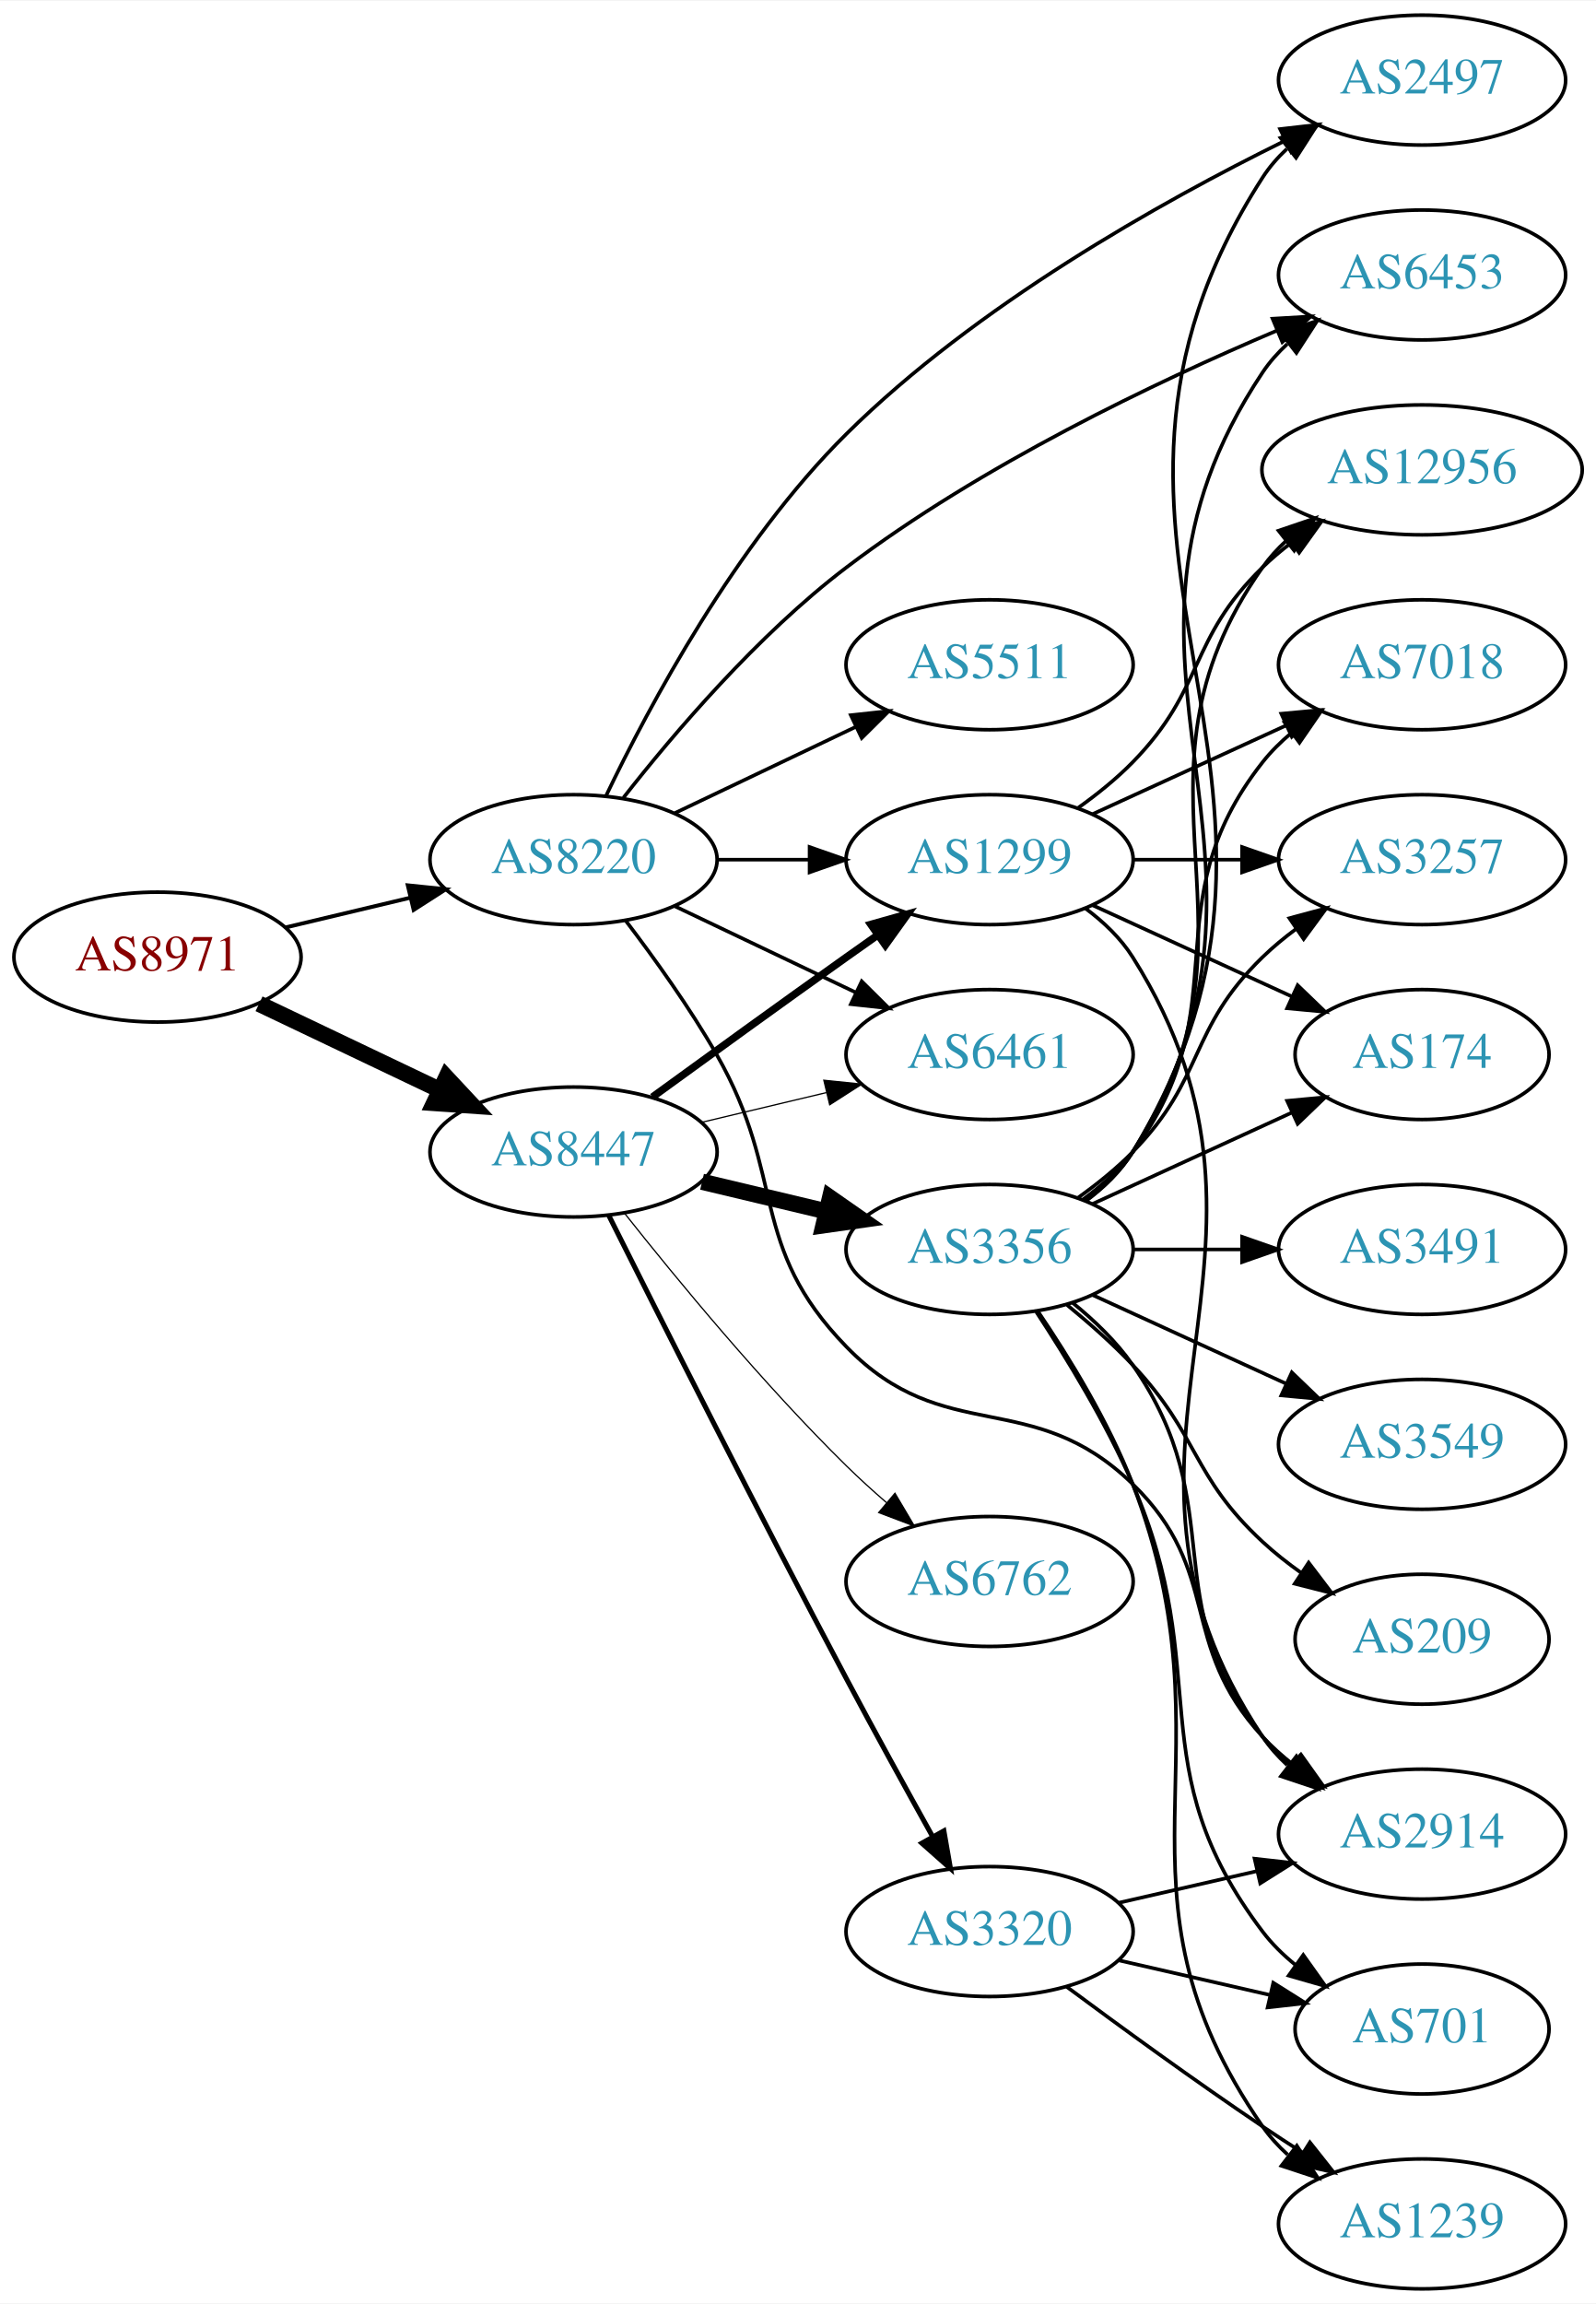
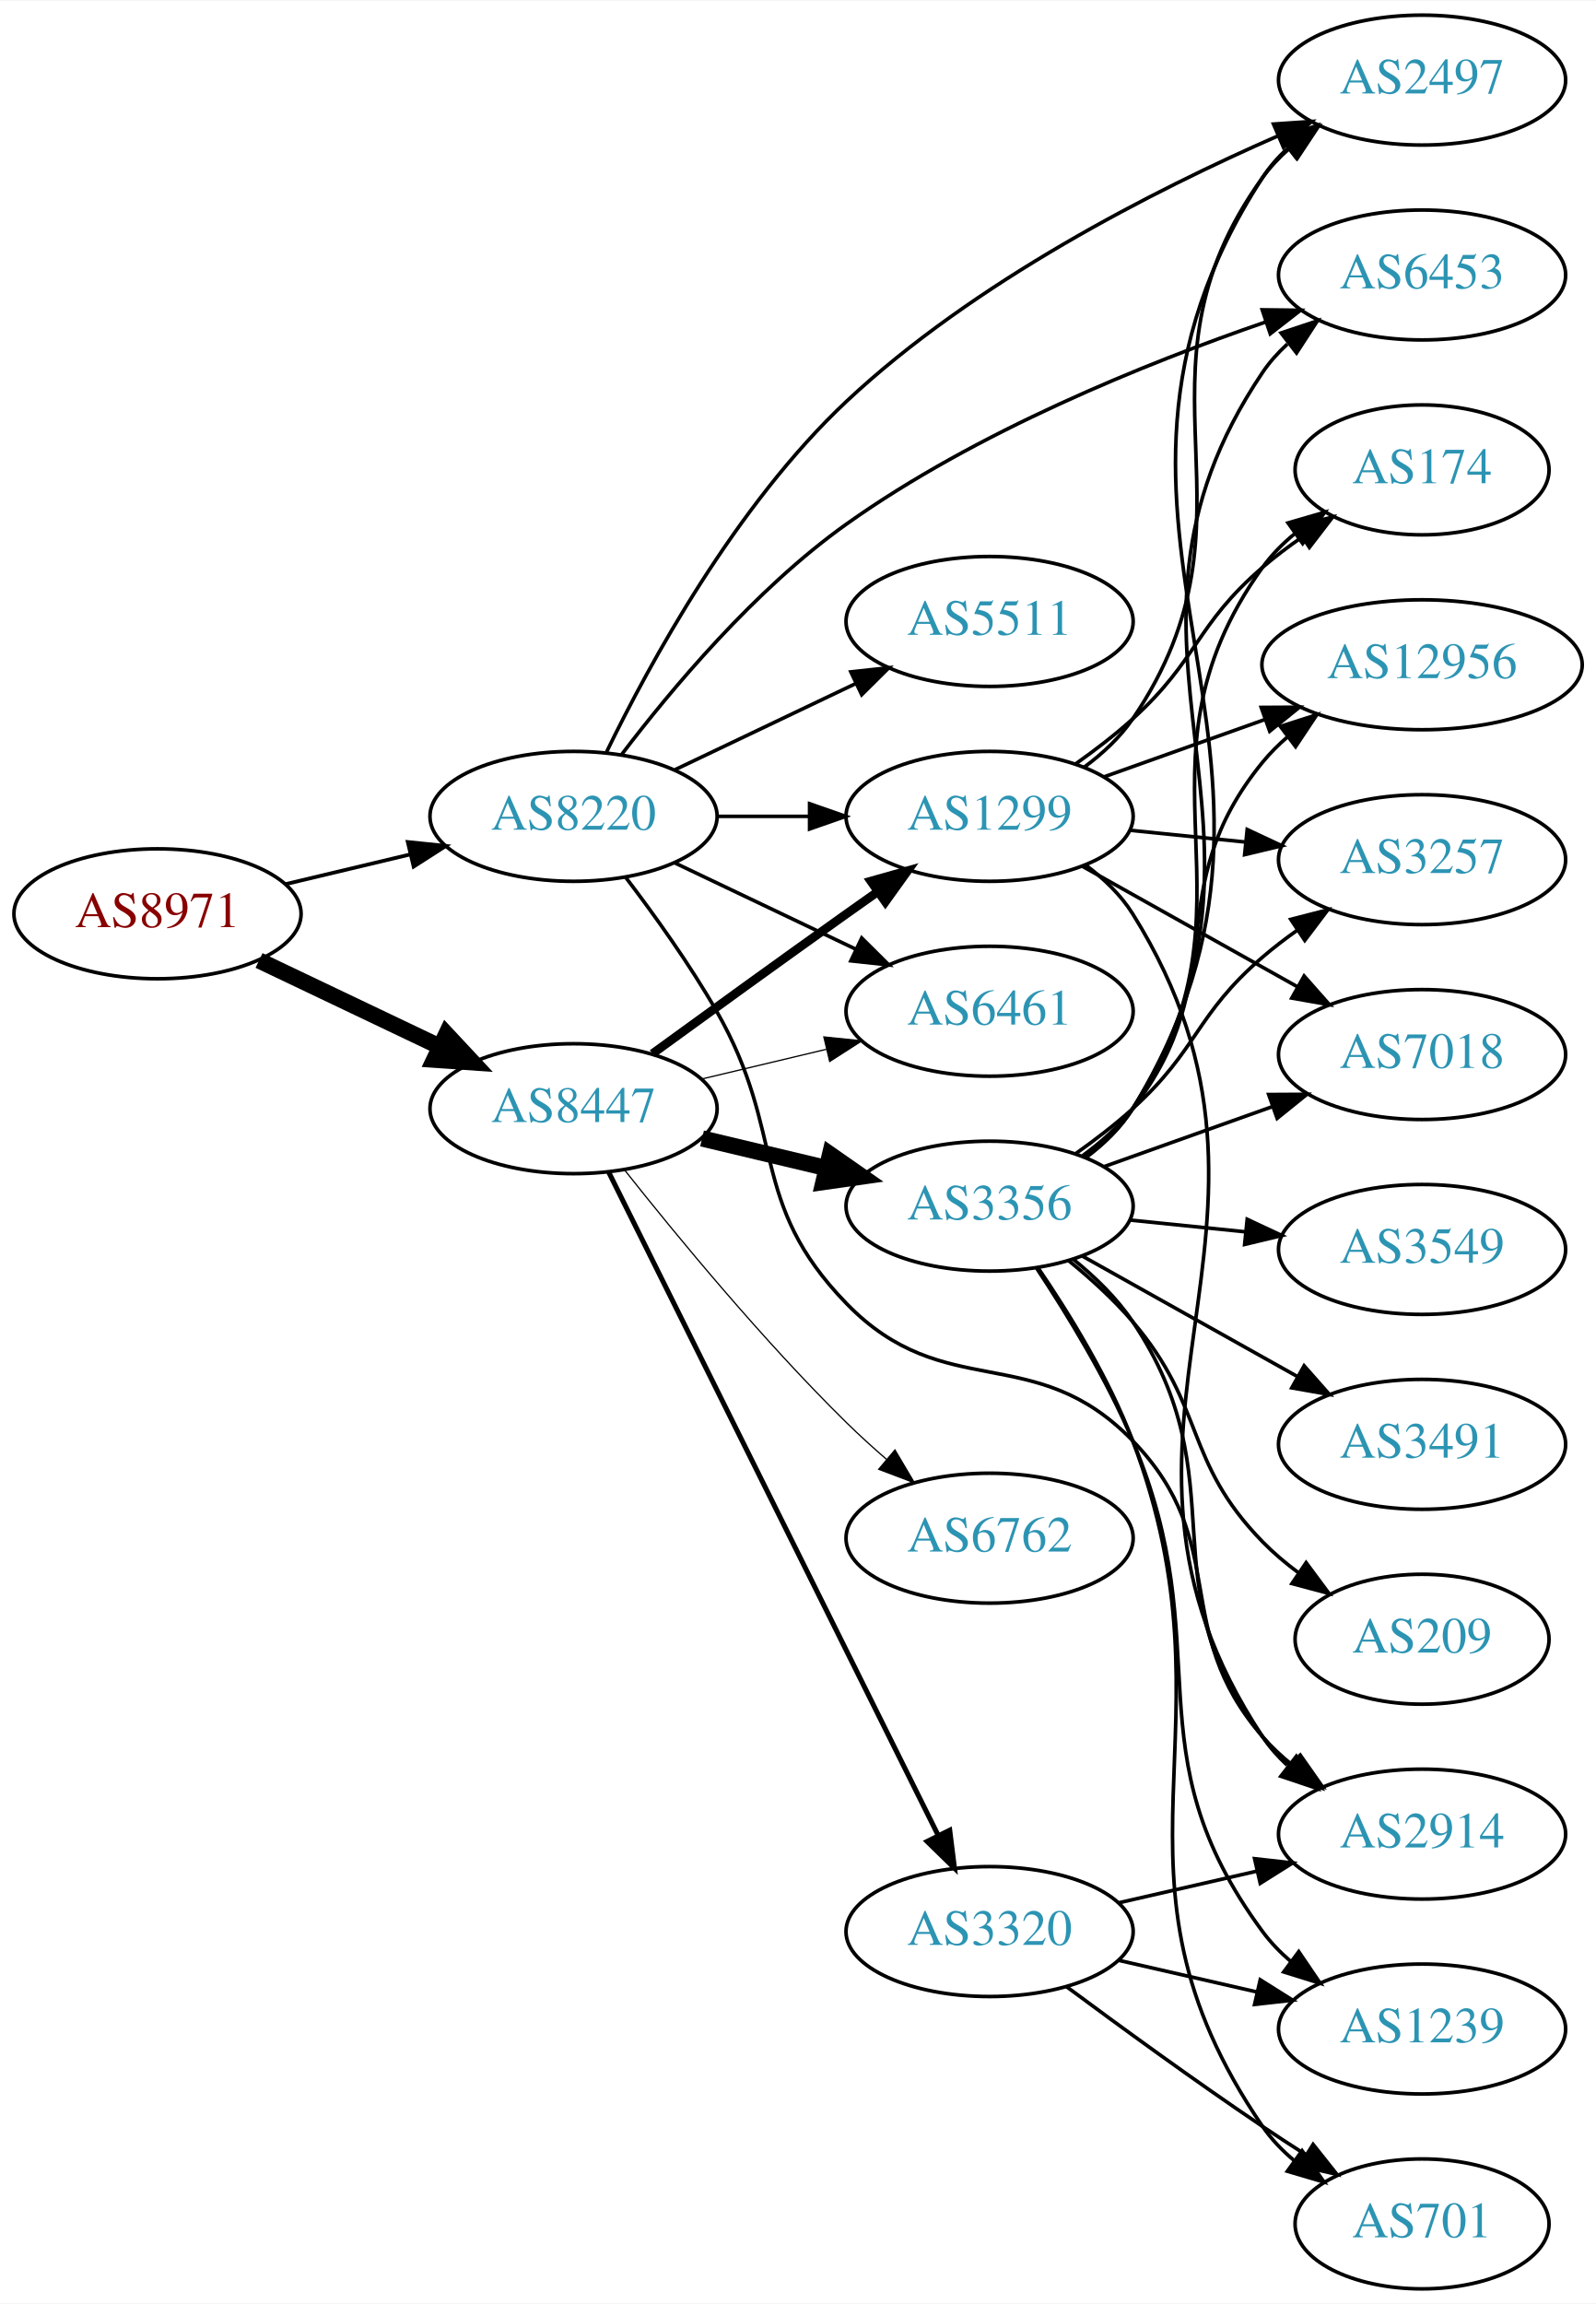
<svg xmlns="http://www.w3.org/2000/svg" xmlns:xlink="http://www.w3.org/1999/xlink" width="442pt" height="638pt" viewBox="0.00 0.00 442.27 638.00">
  <g id="graph0" class="graph" transform="scale(1 1) rotate(0) translate(4 634)">
    <polygon fill="white" stroke="none" points="-4,4 -4,-634 438.271,-634 438.271,4 -4,4" />
    <g id="node1" class="node">
      <g id="a_node1">
        <a xlink:href="/asn/8971" xlink:title="AS8971 ~ UNSPECIFIED [AT]">
-           <ellipse fill="#ffffff" stroke="black" cx="39.647" cy="-369" rx="39.794" ry="18" />
-           <text text-anchor="middle" x="39.647" y="-365.3" font-family="Times,serif" font-size="14.00" fill="#880000">AS8971</text>
+           <ellipse fill="#ffffff" stroke="black" cx="39.647" cy="-381" rx="39.794" ry="18" />
+           <text text-anchor="middle" x="39.647" y="-377.3" font-family="Times,serif" font-size="14.00" fill="#880000">AS8971</text>
        </a>
      </g>
    </g>
    <g id="node2" class="node">
      <g id="a_node2">
        <a xlink:href="/asn/8220" xlink:title="AS8220 ~ COLT [GB]">
-           <ellipse fill="#ffffff" stroke="black" cx="154.939" cy="-396" rx="39.794" ry="18" />
-           <text text-anchor="middle" x="154.939" y="-392.3" font-family="Times,serif" font-size="14.00" fill="#2c94b3">AS8220</text>
+           <ellipse fill="#ffffff" stroke="black" cx="154.939" cy="-408" rx="39.794" ry="18" />
+           <text text-anchor="middle" x="154.939" y="-404.3" font-family="Times,serif" font-size="14.00" fill="#2c94b3">AS8220</text>
        </a>
      </g>
    </g>
    <g id="edge1" class="edge">
-       <path fill="none" stroke="black" stroke-width="1.08" d="M75.254,-377.248C86.125,-379.838 98.279,-382.735 109.722,-385.462" />
-       <polygon fill="black" stroke="black" stroke-width="1.08" points="109.005,-388.889 119.544,-387.803 110.628,-382.08 109.005,-388.889" />
+       <path fill="none" stroke="black" stroke-width="1.038" d="M75.254,-389.248C86.125,-391.838 98.279,-394.735 109.722,-397.462" />
+       <polygon fill="black" stroke="black" stroke-width="1.038" points="109.005,-400.889 119.544,-399.803 110.628,-394.08 109.005,-400.889" />
    </g>
    <g id="node3" class="node">
      <g id="a_node3">
        <a xlink:href="/asn/8447" xlink:title="AS8447 ~ A1 Telekom Austria AG [AT]">
-           <ellipse fill="#ffffff" stroke="black" cx="154.939" cy="-315" rx="39.794" ry="18" />
-           <text text-anchor="middle" x="154.939" y="-311.3" font-family="Times,serif" font-size="14.00" fill="#2c94b3">AS8447</text>
+           <ellipse fill="#ffffff" stroke="black" cx="154.939" cy="-327" rx="39.794" ry="18" />
+           <text text-anchor="middle" x="154.939" y="-323.3" font-family="Times,serif" font-size="14.00" fill="#2c94b3">AS8447</text>
        </a>
      </g>
    </g>
    <g id="edge2" class="edge">
-       <path fill="none" stroke="black" stroke-width="4.5" d="M67.783,-356.066C82.777,-348.919 101.598,-339.948 117.821,-332.215" />
-       <polygon fill="black" stroke="black" stroke-width="4.5" points="119.692,-335.686 127.024,-327.829 116.303,-328.577 119.692,-335.686" />
+       <path fill="none" stroke="black" stroke-width="4.5" d="M67.783,-368.066C82.777,-360.919 101.598,-351.948 117.821,-344.215" />
+       <polygon fill="black" stroke="black" stroke-width="4.5" points="119.692,-347.686 127.024,-339.829 116.303,-340.577 119.692,-347.686" />
    </g>
    <g id="node4" class="node">
      <g id="a_node4">
-         <a xlink:href="/asn/5511" xlink:title="AS5511 ~ Orange S.A. [FR]">
-           <ellipse fill="#ffffff" stroke="black" cx="270.232" cy="-450" rx="39.794" ry="18" />
-           <text text-anchor="middle" x="270.232" y="-446.3" font-family="Times,serif" font-size="14.00" fill="#2c94b3">AS5511</text>
-         </a>
-       </g>
-     </g>
-     <g id="edge3" class="edge">
-       <path fill="none" stroke="black" d="M183.076,-408.934C198.07,-416.081 216.891,-425.052 233.114,-432.785" />
-       <polygon fill="black" stroke="black" points="231.784,-436.028 242.317,-437.171 234.796,-429.709 231.784,-436.028" />
-     </g>
-     <g id="node5" class="node">
-       <g id="a_node5">
-         <a xlink:href="/asn/1299" xlink:title="AS1299 ~ Telia Carrier [EU]">
-           <ellipse fill="#ffffff" stroke="black" cx="270.232" cy="-396" rx="39.794" ry="18" />
-           <text text-anchor="middle" x="270.232" y="-392.3" font-family="Times,serif" font-size="14.00" fill="#2c94b3">AS1299</text>
-         </a>
-       </g>
-     </g>
-     <g id="edge4" class="edge">
-       <path fill="none" stroke="black" d="M194.612,-396C202.815,-396 211.579,-396 220.111,-396" />
-       <polygon fill="black" stroke="black" points="220.35,-399.5 230.35,-396 220.35,-392.5 220.35,-399.5" />
-     </g>
-     <g id="node6" class="node">
-       <g id="a_node6">
        <a xlink:href="/asn/2914" xlink:title="AS2914 ~ NTT America, Inc. [US]">
          <ellipse fill="#ffffff" stroke="black" cx="390.075" cy="-126" rx="39.794" ry="18" />
          <text text-anchor="middle" x="390.075" y="-122.3" font-family="Times,serif" font-size="14.00" fill="#2c94b3">AS2914</text>
        </a>
      </g>
    </g>
+     <g id="edge3" class="edge">
+       <path fill="none" stroke="black" d="M169.401,-391.087C177.293,-380.73 187.143,-367.008 194.586,-354 214.15,-319.806 203.131,-301.253 230.586,-273 257.82,-244.973 282.708,-263.088 309.879,-235 337.552,-206.392 319.847,-183.108 345.879,-153 348.337,-150.157 351.17,-147.513 354.185,-145.082" />
+       <polygon fill="black" stroke="black" points="356.372,-147.821 362.459,-139.149 352.293,-142.132 356.372,-147.821" />
+     </g>
+     <g id="node5" class="node">
+       <g id="a_node5">
+         <a xlink:href="/asn/6461" xlink:title="AS6461 ~ Zayo Bandwidth [US]">
+           <ellipse fill="#ffffff" stroke="black" cx="270.232" cy="-354" rx="39.794" ry="18" />
+           <text text-anchor="middle" x="270.232" y="-350.3" font-family="Times,serif" font-size="14.00" fill="#2c94b3">AS6461</text>
+         </a>
+       </g>
+     </g>
+     <g id="edge4" class="edge">
+       <path fill="none" stroke="black" d="M183.076,-395.066C198.07,-387.919 216.891,-378.948 233.114,-371.215" />
+       <polygon fill="black" stroke="black" points="234.796,-374.291 242.317,-366.829 231.784,-367.972 234.796,-374.291" />
+     </g>
+     <g id="node6" class="node">
+       <g id="a_node6">
+         <a xlink:href="/asn/5511" xlink:title="AS5511 ~ Orange S.A. [FR]">
+           <ellipse fill="#ffffff" stroke="black" cx="270.232" cy="-462" rx="39.794" ry="18" />
+           <text text-anchor="middle" x="270.232" y="-458.3" font-family="Times,serif" font-size="14.00" fill="#2c94b3">AS5511</text>
+         </a>
+       </g>
+     </g>
    <g id="edge5" class="edge">
-       <path fill="none" stroke="black" d="M169.401,-379.087C177.293,-368.73 187.143,-355.008 194.586,-342 214.15,-307.806 203.131,-289.253 230.586,-261 257.82,-232.973 281.86,-250.242 309.879,-223 334.962,-198.613 322.197,-178.75 345.879,-153 348.423,-150.233 351.313,-147.641 354.364,-145.242" />
-       <polygon fill="black" stroke="black" points="356.546,-147.986 362.689,-139.354 352.503,-142.271 356.546,-147.986" />
+       <path fill="none" stroke="black" d="M183.076,-420.934C198.07,-428.081 216.891,-437.052 233.114,-444.785" />
+       <polygon fill="black" stroke="black" points="231.784,-448.028 242.317,-449.171 234.796,-441.709 231.784,-448.028" />
    </g>
    <g id="node7" class="node">
      <g id="a_node7">
-         <a xlink:href="/asn/6461" xlink:title="AS6461 ~ Zayo Bandwidth [US]">
-           <ellipse fill="#ffffff" stroke="black" cx="270.232" cy="-342" rx="39.794" ry="18" />
-           <text text-anchor="middle" x="270.232" y="-338.3" font-family="Times,serif" font-size="14.00" fill="#2c94b3">AS6461</text>
-         </a>
-       </g>
-     </g>
-     <g id="edge6" class="edge">
-       <path fill="none" stroke="black" d="M183.076,-383.066C198.07,-375.919 216.891,-366.948 233.114,-359.215" />
-       <polygon fill="black" stroke="black" points="234.796,-362.291 242.317,-354.829 231.784,-355.972 234.796,-362.291" />
-     </g>
-     <g id="node8" class="node">
-       <g id="a_node8">
        <a xlink:href="/asn/2497" xlink:title="AS2497 ~ Internet Initiative Japan Inc. [JP]">
          <ellipse fill="#ffffff" stroke="black" cx="390.075" cy="-612" rx="39.794" ry="18" />
          <text text-anchor="middle" x="390.075" y="-608.3" font-family="Times,serif" font-size="14.00" fill="#2c94b3">AS2497</text>
        </a>
      </g>
    </g>
+     <g id="edge6" class="edge">
+       <path fill="none" stroke="black" d="M164.099,-425.861C175.936,-450.237 199.856,-494.179 230.586,-523 265.932,-556.151 315.901,-581.555 350.232,-596.577" />
+       <polygon fill="black" stroke="black" points="348.905,-599.816 359.475,-600.537 351.661,-593.382 348.905,-599.816" />
+     </g>
+     <g id="node8" class="node">
+       <g id="a_node8">
+         <a xlink:href="/asn/1299" xlink:title="AS1299 ~ Telia Carrier [EU]">
+           <ellipse fill="#ffffff" stroke="black" cx="270.232" cy="-408" rx="39.794" ry="18" />
+           <text text-anchor="middle" x="270.232" y="-404.3" font-family="Times,serif" font-size="14.00" fill="#2c94b3">AS1299</text>
+         </a>
+       </g>
+     </g>
    <g id="edge7" class="edge">
-       <path fill="none" stroke="black" d="M163.965,-413.734C175.81,-438.455 199.919,-483.646 230.586,-514 266.524,-549.572 317.66,-578.239 352.038,-595.173" />
-       <polygon fill="black" stroke="black" points="350.737,-598.431 361.264,-599.633 353.784,-592.129 350.737,-598.431" />
+       <path fill="none" stroke="black" d="M194.612,-408C202.815,-408 211.579,-408 220.111,-408" />
+       <polygon fill="black" stroke="black" points="220.35,-411.5 230.35,-408 220.35,-404.5 220.35,-411.5" />
    </g>
    <g id="node9" class="node">
      <g id="a_node9">
        <a xlink:href="/asn/6453" xlink:title="AS6453 ~ TATA COMMUNICATIONS (AMERICA) INC [US]">
          <ellipse fill="#ffffff" stroke="black" cx="390.075" cy="-558" rx="39.794" ry="18" />
          <text text-anchor="middle" x="390.075" y="-554.3" font-family="Times,serif" font-size="14.00" fill="#2c94b3">AS6453</text>
        </a>
      </g>
    </g>
    <g id="edge8" class="edge">
-       <path fill="none" stroke="black" d="M168.761,-413.166C182.573,-430.807 205.911,-458.268 230.586,-477 267.771,-505.229 316.268,-528.351 349.773,-542.562" />
-       <polygon fill="black" stroke="black" points="348.654,-545.887 359.231,-546.506 351.349,-539.426 348.654,-545.887" />
-     </g>
-     <g id="edge12" class="edge">
-       <path fill="none" stroke="black" stroke-width="2.077" d="M176.788,-330.222C191.722,-341.091 212.335,-356.025 230.586,-369 233.406,-371.005 236.349,-373.085 239.297,-375.159" />
-       <polygon fill="black" stroke="black" stroke-width="2.077" points="237.325,-378.05 247.522,-380.926 241.344,-372.319 237.325,-378.05" />
+       <path fill="none" stroke="black" d="M168.28,-425.148C181.87,-443.032 205.188,-470.929 230.586,-489 266.528,-514.573 313.447,-533.527 346.888,-545.032" />
+       <polygon fill="black" stroke="black" points="345.779,-548.352 356.373,-548.221 348.01,-541.717 345.779,-548.352" />
    </g>
    <g id="edge13" class="edge">
-       <path fill="none" stroke="black" stroke-width="0.346" d="M190.547,-323.248C201.418,-325.838 213.572,-328.735 225.015,-331.462" />
-       <polygon fill="black" stroke="black" stroke-width="0.346" points="224.298,-334.889 234.837,-333.803 225.921,-328.08 224.298,-334.889" />
+       <path fill="none" stroke="black" stroke-width="0.346" d="M190.547,-335.248C201.418,-337.838 213.572,-340.735 225.015,-343.462" />
+       <polygon fill="black" stroke="black" stroke-width="0.346" points="224.298,-346.889 234.837,-345.803 225.921,-340.08 224.298,-346.889" />
+     </g>
+     <g id="edge11" class="edge">
+       <path fill="none" stroke="black" stroke-width="2.423" d="M176.788,-342.222C191.722,-353.091 212.335,-368.025 230.586,-381 233.406,-383.005 236.349,-385.085 239.297,-387.159" />
+       <polygon fill="black" stroke="black" stroke-width="2.423" points="237.325,-390.05 247.522,-392.926 241.344,-384.319 237.325,-390.05" />
    </g>
    <g id="node10" class="node">
      <g id="a_node10">
        <a xlink:href="/asn/3356" xlink:title="AS3356 ~ Level 3 Parent, LLC [US]">
-           <ellipse fill="#ffffff" stroke="black" cx="270.232" cy="-288" rx="39.794" ry="18" />
-           <text text-anchor="middle" x="270.232" y="-284.3" font-family="Times,serif" font-size="14.00" fill="#2c94b3">AS3356</text>
+           <ellipse fill="#ffffff" stroke="black" cx="270.232" cy="-300" rx="39.794" ry="18" />
+           <text text-anchor="middle" x="270.232" y="-296.3" font-family="Times,serif" font-size="14.00" fill="#2c94b3">AS3356</text>
        </a>
      </g>
    </g>
    <g id="edge9" class="edge">
-       <path fill="none" stroke="black" stroke-width="4.5" d="M190.547,-306.752C201.418,-304.162 213.572,-301.265 225.015,-298.538" />
-       <polygon fill="black" stroke="black" stroke-width="4.5" points="226.022,-302.346 234.837,-296.197 224.197,-294.685 226.022,-302.346" />
+       <path fill="none" stroke="black" stroke-width="4.5" d="M190.547,-318.752C201.418,-316.162 213.572,-313.265 225.015,-310.538" />
+       <polygon fill="black" stroke="black" stroke-width="4.5" points="226.022,-314.346 234.837,-308.197 224.197,-306.685 226.022,-314.346" />
    </g>
    <g id="node11" class="node">
      <g id="a_node11">
        <a xlink:href="/asn/6762" xlink:title="AS6762 ~ TELECOM ITALIA SPARKLE S.p.A. [IT]">
-           <ellipse fill="#ffffff" stroke="black" cx="270.232" cy="-196" rx="39.794" ry="18" />
-           <text text-anchor="middle" x="270.232" y="-192.3" font-family="Times,serif" font-size="14.00" fill="#2c94b3">AS6762</text>
+           <ellipse fill="#ffffff" stroke="black" cx="270.232" cy="-208" rx="39.794" ry="18" />
+           <text text-anchor="middle" x="270.232" y="-204.3" font-family="Times,serif" font-size="14.00" fill="#2c94b3">AS6762</text>
        </a>
      </g>
    </g>
    <g id="edge10" class="edge">
-       <path fill="none" stroke="black" stroke-width="0.346" d="M169.175,-297.899C183.512,-279.79 207.447,-250.737 230.586,-228 234.054,-224.592 237.846,-221.15 241.657,-217.849" />
-       <polygon fill="black" stroke="black" stroke-width="0.346" points="244.008,-220.446 249.408,-211.33 239.502,-215.089 244.008,-220.446" />
+       <path fill="none" stroke="black" stroke-width="0.346" d="M169.175,-309.899C183.512,-291.79 207.447,-262.737 230.586,-240 234.054,-236.592 237.846,-233.15 241.657,-229.849" />
+       <polygon fill="black" stroke="black" stroke-width="0.346" points="244.008,-232.446 249.408,-223.33 239.502,-227.089 244.008,-232.446" />
    </g>
    <g id="node12" class="node">
      <g id="a_node12">
        <a xlink:href="/asn/3320" xlink:title="AS3320 ~ DTAG [DE]">
          <ellipse fill="#ffffff" stroke="black" cx="270.232" cy="-99" rx="39.794" ry="18" />
          <text text-anchor="middle" x="270.232" y="-95.3" font-family="Times,serif" font-size="14.00" fill="#2c94b3">AS3320</text>
        </a>
      </g>
    </g>
-     <g id="edge11" class="edge">
-       <path fill="none" stroke="black" stroke-width="1.385" d="M164.723,-297.377C178.497,-269.842 206.135,-215.002 230.586,-169 238.293,-154.5 247.129,-138.455 254.405,-125.388" />
-       <polygon fill="black" stroke="black" stroke-width="1.385" points="257.568,-126.901 259.389,-116.464 251.457,-123.488 257.568,-126.901" />
-     </g>
-     <g id="edge27" class="edge">
-       <path fill="none" stroke="black" d="M296.758,-382.528C301.804,-378.777 306.559,-374.26 309.879,-369 361.829,-286.7 291.841,-233.944 345.879,-153 347.794,-150.131 350.128,-147.51 352.709,-145.128" />
-       <polygon fill="black" stroke="black" points="355.26,-147.579 361.021,-138.687 350.972,-142.046 355.26,-147.579" />
+     <g id="edge12" class="edge">
+       <path fill="none" stroke="black" stroke-width="1.385" d="M164.641,-309.488C184.37,-269.783 232.601,-172.72 256.029,-125.571" />
+       <polygon fill="black" stroke="black" stroke-width="1.385" points="259.185,-127.085 260.501,-116.572 252.917,-123.97 259.185,-127.085" />
+     </g>
+     <g id="edge29" class="edge">
+       <path fill="none" stroke="black" d="M296.792,-394.549C301.835,-390.797 306.581,-386.274 309.879,-381 364.268,-294.015 289.283,-238.565 345.879,-153 347.782,-150.123 350.107,-147.496 352.683,-145.11" />
+       <polygon fill="black" stroke="black" points="355.233,-147.561 360.985,-138.663 350.94,-142.032 355.233,-147.561" />
+     </g>
+     <g id="edge30" class="edge">
+       <path fill="none" stroke="black" d="M296.487,-421.651C301.546,-425.392 306.376,-429.86 309.879,-435 348.492,-491.652 305.829,-529.354 345.879,-585 347.957,-587.887 350.448,-590.533 353.171,-592.943" />
+       <polygon fill="black" stroke="black" points="351.226,-595.861 361.31,-599.113 355.455,-590.282 351.226,-595.861" />
    </g>
    <g id="node13" class="node">
      <g id="a_node13">
        <a xlink:href="/asn/3257" xlink:title="AS3257 ~ GTT [DE]">
          <ellipse fill="#ffffff" stroke="black" cx="390.075" cy="-396" rx="39.794" ry="18" />
          <text text-anchor="middle" x="390.075" y="-392.3" font-family="Times,serif" font-size="14.00" fill="#2c94b3">AS3257</text>
        </a>
      </g>
    </g>
-     <g id="edge29" class="edge">
-       <path fill="none" stroke="black" d="M310.145,-396C319.698,-396 330.048,-396 340.011,-396" />
-       <polygon fill="black" stroke="black" points="340.203,-399.5 350.203,-396 340.203,-392.5 340.203,-399.5" />
+     <g id="edge31" class="edge">
+       <path fill="none" stroke="black" d="M309.167,-404.137C319.365,-403.099 330.527,-401.962 341.19,-400.876" />
+       <polygon fill="black" stroke="black" points="341.617,-404.351 351.211,-399.856 340.908,-397.387 341.617,-404.351" />
+     </g>
+     <g id="node15" class="node">
+       <g id="a_node15">
+         <a xlink:href="/asn/7018" xlink:title="AS7018 ~ AT&amp;T Services, Inc. [US]">
+           <ellipse fill="#ffffff" stroke="black" cx="390.075" cy="-342" rx="39.794" ry="18" />
+           <text text-anchor="middle" x="390.075" y="-338.3" font-family="Times,serif" font-size="14.00" fill="#2c94b3">AS7018</text>
+         </a>
+       </g>
+     </g>
+     <g id="edge28" class="edge">
+       <path fill="none" stroke="black" d="M295.936,-394.164C313.22,-384.484 336.515,-371.437 355.485,-360.813" />
+       <polygon fill="black" stroke="black" points="357.389,-363.758 364.404,-355.818 353.969,-357.65 357.389,-363.758" />
+     </g>
+     <g id="node18" class="node">
+       <g id="a_node18">
+         <a xlink:href="/asn/174" xlink:title="AS174 ~ Cogent Communications [US]">
+           <ellipse fill="#ffffff" stroke="black" cx="390.075" cy="-504" rx="35.194" ry="18" />
+           <text text-anchor="middle" x="390.075" y="-500.3" font-family="Times,serif" font-size="14.00" fill="#2c94b3">AS174</text>
+         </a>
+       </g>
+     </g>
+     <g id="edge27" class="edge">
+       <path fill="none" stroke="black" d="M294.034,-422.505C299.432,-426.319 305.026,-430.604 309.879,-435 328.101,-451.505 327.241,-460.967 345.879,-477 349.29,-479.934 353.051,-482.768 356.888,-485.427" />
+       <polygon fill="black" stroke="black" points="355.021,-488.387 365.305,-490.935 358.854,-482.53 355.021,-488.387" />
+     </g>
+     <g id="node20" class="node">
+       <g id="a_node20">
+         <a xlink:href="/asn/12956" xlink:title="AS12956 ~ TELXIUS [ES]">
+           <ellipse fill="#ffffff" stroke="black" cx="390.075" cy="-450" rx="44.393" ry="18" />
+           <text text-anchor="middle" x="390.075" y="-446.3" font-family="Times,serif" font-size="14.00" fill="#2c94b3">AS12956</text>
+         </a>
+       </g>
+     </g>
+     <g id="edge26" class="edge">
+       <path fill="none" stroke="black" d="M301.887,-418.925C315.536,-423.79 331.839,-429.601 346.633,-434.873" />
+       <polygon fill="black" stroke="black" points="345.5,-438.185 356.095,-438.246 347.85,-431.592 345.5,-438.185" />
+     </g>
+     <g id="edge21" class="edge">
+       <path fill="none" stroke="black" d="M293.395,-285.295C299.435,-280.396 305.509,-274.509 309.879,-268 339.733,-223.536 313.137,-195.383 345.879,-153 348.177,-150.026 350.902,-147.295 353.85,-144.808" />
+       <polygon fill="black" stroke="black" points="356.044,-147.54 362.031,-138.799 351.899,-141.898 356.044,-147.54" />
+     </g>
+     <g id="edge24" class="edge">
+       <path fill="none" stroke="black" d="M296.862,-313.408C301.902,-317.162 306.629,-321.696 309.879,-327 370.376,-425.715 282.876,-487.865 345.879,-585 347.756,-587.894 350.063,-590.532 352.627,-592.927" />
+       <polygon fill="black" stroke="black" points="350.872,-595.996 360.91,-599.386 355.177,-590.476 350.872,-595.996" />
+     </g>
+     <g id="edge23" class="edge">
+       <path fill="none" stroke="black" d="M296.721,-313.496C301.768,-317.246 306.534,-321.756 309.879,-327 359.393,-404.62 294.395,-454.673 345.879,-531 347.808,-533.859 350.151,-536.474 352.738,-538.853" />
+       <polygon fill="black" stroke="black" points="351.008,-541.939 361.06,-545.287 355.29,-536.401 351.008,-541.939" />
+     </g>
+     <g id="edge14" class="edge">
+       <path fill="none" stroke="black" d="M294.034,-314.505C299.432,-318.319 305.026,-322.604 309.879,-327 328.101,-343.505 327.241,-352.967 345.879,-369 348.885,-371.586 352.164,-374.095 355.527,-376.474" />
+       <polygon fill="black" stroke="black" points="353.692,-379.457 363.955,-382.09 357.574,-373.632 353.692,-379.457" />
+     </g>
+     <g id="node14" class="node">
+       <g id="a_node14">
+         <a xlink:href="/asn/1239" xlink:title="AS1239 ~ Sprint [US]">
+           <ellipse fill="#ffffff" stroke="black" cx="390.075" cy="-72" rx="39.794" ry="18" />
+           <text text-anchor="middle" x="390.075" y="-68.3" font-family="Times,serif" font-size="14.00" fill="#2c94b3">AS1239</text>
+         </a>
+       </g>
+     </g>
+     <g id="edge15" class="edge">
+       <path fill="none" stroke="black" d="M283.283,-282.767C291.715,-270.052 302.711,-252.067 309.879,-235 334.089,-177.351 308.766,-149.321 345.879,-99 348.11,-95.975 350.791,-93.21 353.71,-90.703" />
+       <polygon fill="black" stroke="black" points="355.905,-93.432 361.852,-84.664 351.735,-87.81 355.905,-93.432" />
+     </g>
+     <g id="edge16" class="edge">
+       <path fill="none" stroke="black" d="M301.887,-310.925C316.096,-315.99 333.179,-322.078 348.445,-327.519" />
+       <polygon fill="black" stroke="black" points="347.57,-330.923 358.165,-330.983 349.92,-324.329 347.57,-330.923" />
+     </g>
+     <g id="node16" class="node">
+       <g id="a_node16">
+         <a xlink:href="/asn/3549" xlink:title="AS3549 ~ Level 3 Parent, LLC [US]">
+           <ellipse fill="#ffffff" stroke="black" cx="390.075" cy="-288" rx="39.794" ry="18" />
+           <text text-anchor="middle" x="390.075" y="-284.3" font-family="Times,serif" font-size="14.00" fill="#2c94b3">AS3549</text>
+         </a>
+       </g>
+     </g>
+     <g id="edge17" class="edge">
+       <path fill="none" stroke="black" d="M309.167,-296.137C319.365,-295.099 330.527,-293.962 341.19,-292.876" />
+       <polygon fill="black" stroke="black" points="341.617,-296.351 351.211,-291.856 340.908,-289.387 341.617,-296.351" />
    </g>
    <g id="node17" class="node">
      <g id="a_node17">
-         <a xlink:href="/asn/174" xlink:title="AS174 ~ Cogent Communications [US]">
-           <ellipse fill="#ffffff" stroke="black" cx="390.075" cy="-342" rx="35.194" ry="18" />
-           <text text-anchor="middle" x="390.075" y="-338.3" font-family="Times,serif" font-size="14.00" fill="#2c94b3">AS174</text>
-         </a>
-       </g>
-     </g>
-     <g id="edge26" class="edge">
-       <path fill="none" stroke="black" d="M298.861,-383.339C315.277,-375.817 336.259,-366.202 353.856,-358.139" />
-       <polygon fill="black" stroke="black" points="355.6,-361.189 363.233,-353.842 352.684,-354.826 355.6,-361.189" />
-     </g>
-     <g id="node18" class="node">
-       <g id="a_node18">
-         <a xlink:href="/asn/12956" xlink:title="AS12956 ~ TELXIUS [ES]">
-           <ellipse fill="#ffffff" stroke="black" cx="390.075" cy="-504" rx="44.393" ry="18" />
-           <text text-anchor="middle" x="390.075" y="-500.3" font-family="Times,serif" font-size="14.00" fill="#2c94b3">AS12956</text>
-         </a>
-       </g>
-     </g>
-     <g id="edge30" class="edge">
-       <path fill="none" stroke="black" d="M294.826,-410.389C300.082,-414.148 305.414,-418.437 309.879,-423 330.051,-443.617 325.186,-456.906 345.879,-477 348.365,-479.414 351.102,-481.722 353.956,-483.9" />
-       <polygon fill="black" stroke="black" points="351.993,-486.798 362.191,-489.671 356.01,-481.066 351.993,-486.798" />
+         <a xlink:href="/asn/701" xlink:title="AS701 ~ UUNET [US]">
+           <ellipse fill="#ffffff" stroke="black" cx="390.075" cy="-18" rx="35.194" ry="18" />
+           <text text-anchor="middle" x="390.075" y="-14.3" font-family="Times,serif" font-size="14.00" fill="#2c94b3">AS701</text>
+         </a>
+       </g>
+     </g>
+     <g id="edge18" class="edge">
+       <path fill="none" stroke="black" d="M283.655,-282.915C292.268,-270.273 303.326,-252.313 309.879,-235 340.303,-154.618 297.371,-115.949 345.879,-45 348.293,-41.468 351.338,-38.307 354.688,-35.503" />
+       <polygon fill="black" stroke="black" points="356.826,-38.276 362.907,-29.6 352.743,-32.591 356.826,-38.276" />
+     </g>
+     <g id="edge19" class="edge">
+       <path fill="none" stroke="black" d="M296.487,-313.651C301.546,-317.392 306.376,-321.86 309.879,-327 348.492,-383.652 305.829,-421.354 345.879,-477 348.378,-480.472 351.475,-483.596 354.855,-486.38" />
+       <polygon fill="black" stroke="black" points="352.931,-489.307 363.106,-492.26 356.994,-483.606 352.931,-489.307" />
    </g>
    <g id="node19" class="node">
      <g id="a_node19">
-         <a xlink:href="/asn/7018" xlink:title="AS7018 ~ AT&amp;T Services, Inc. [US]">
-           <ellipse fill="#ffffff" stroke="black" cx="390.075" cy="-450" rx="39.794" ry="18" />
-           <text text-anchor="middle" x="390.075" y="-446.3" font-family="Times,serif" font-size="14.00" fill="#2c94b3">AS7018</text>
-         </a>
-       </g>
-     </g>
-     <g id="edge28" class="edge">
-       <path fill="none" stroke="black" d="M298.861,-408.661C314.818,-415.973 335.089,-425.261 352.371,-433.181" />
-       <polygon fill="black" stroke="black" points="351.07,-436.435 361.619,-437.419 353.986,-430.071 351.07,-436.435" />
-     </g>
-     <g id="edge16" class="edge">
-       <path fill="none" stroke="black" d="M293.261,-273.203C299.297,-268.302 305.402,-262.436 309.879,-256 337.569,-216.189 315.606,-190.883 345.879,-153 348.225,-150.064 350.983,-147.358 353.951,-144.888" />
-       <polygon fill="black" stroke="black" points="356.143,-147.621 362.16,-138.901 352.018,-141.965 356.143,-147.621" />
-     </g>
-     <g id="edge24" class="edge">
-       <path fill="none" stroke="black" d="M296.886,-301.393C301.925,-305.148 306.645,-309.686 309.879,-315 372.822,-418.412 280.31,-483.232 345.879,-585 347.747,-587.899 350.048,-590.542 352.608,-592.939" />
-       <polygon fill="black" stroke="black" points="350.849,-596.006 360.884,-599.403 355.157,-590.489 350.849,-596.006" />
+         <a xlink:href="/asn/3491" xlink:title="AS3491 ~ PCCW Global, Inc. [US]">
+           <ellipse fill="#ffffff" stroke="black" cx="390.075" cy="-234" rx="39.794" ry="18" />
+           <text text-anchor="middle" x="390.075" y="-230.3" font-family="Times,serif" font-size="14.00" fill="#2c94b3">AS3491</text>
+         </a>
+       </g>
    </g>
    <g id="edge20" class="edge">
-       <path fill="none" stroke="black" d="M296.758,-301.472C301.804,-305.223 306.559,-309.74 309.879,-315 361.829,-397.3 291.841,-450.056 345.879,-531 347.794,-533.869 350.128,-536.49 352.709,-538.872" />
-       <polygon fill="black" stroke="black" points="350.972,-541.954 361.021,-545.313 355.26,-536.421 350.972,-541.954" />
-     </g>
-     <g id="edge14" class="edge">
-       <path fill="none" stroke="black" d="M294.826,-302.389C300.082,-306.148 305.414,-310.437 309.879,-315 330.051,-335.617 325.186,-348.906 345.879,-369 348.724,-371.763 351.898,-374.386 355.198,-376.834" />
-       <polygon fill="black" stroke="black" points="353.315,-379.786 363.546,-382.538 357.263,-374.006 353.315,-379.786" />
-     </g>
-     <g id="node14" class="node">
-       <g id="a_node14">
-         <a xlink:href="/asn/701" xlink:title="AS701 ~ UUNET [US]">
-           <ellipse fill="#ffffff" stroke="black" cx="390.075" cy="-72" rx="35.194" ry="18" />
-           <text text-anchor="middle" x="390.075" y="-68.3" font-family="Times,serif" font-size="14.00" fill="#2c94b3">AS701</text>
-         </a>
-       </g>
-     </g>
-     <g id="edge15" class="edge">
-       <path fill="none" stroke="black" d="M283.16,-270.714C291.534,-257.975 302.509,-239.981 309.879,-223 332.727,-170.358 311.27,-144.776 345.879,-99 348.459,-95.587 351.606,-92.5 355.015,-89.738" />
-       <polygon fill="black" stroke="black" points="357.153,-92.512 363.296,-83.88 353.111,-86.797 357.153,-92.512" />
-     </g>
-     <g id="node15" class="node">
-       <g id="a_node15">
-         <a xlink:href="/asn/1239" xlink:title="AS1239 ~ Sprint [US]">
-           <ellipse fill="#ffffff" stroke="black" cx="390.075" cy="-18" rx="39.794" ry="18" />
-           <text text-anchor="middle" x="390.075" y="-14.3" font-family="Times,serif" font-size="14.00" fill="#2c94b3">AS1239</text>
-         </a>
-       </g>
-     </g>
-     <g id="edge17" class="edge">
-       <path fill="none" stroke="black" d="M283.591,-270.891C292.172,-258.236 303.22,-240.272 309.879,-223 338.914,-147.69 299.916,-111.347 345.879,-45 347.843,-42.165 350.211,-39.567 352.815,-37.2" />
-       <polygon fill="black" stroke="black" points="355.367,-39.653 361.163,-30.784 351.101,-34.102 355.367,-39.653" />
-     </g>
-     <g id="node16" class="node">
-       <g id="a_node16">
-         <a xlink:href="/asn/3491" xlink:title="AS3491 ~ PCCW Global, Inc. [US]">
-           <ellipse fill="#ffffff" stroke="black" cx="390.075" cy="-288" rx="39.794" ry="18" />
-           <text text-anchor="middle" x="390.075" y="-284.3" font-family="Times,serif" font-size="14.00" fill="#2c94b3">AS3491</text>
-         </a>
-       </g>
-     </g>
-     <g id="edge18" class="edge">
-       <path fill="none" stroke="black" d="M310.145,-288C319.698,-288 330.048,-288 340.011,-288" />
-       <polygon fill="black" stroke="black" points="340.203,-291.5 350.203,-288 340.203,-284.5 340.203,-291.5" />
-     </g>
-     <g id="edge19" class="edge">
-       <path fill="none" stroke="black" d="M298.861,-300.661C315.277,-308.183 336.259,-317.798 353.856,-325.861" />
-       <polygon fill="black" stroke="black" points="352.684,-329.174 363.233,-330.158 355.6,-322.811 352.684,-329.174" />
-     </g>
-     <g id="edge21" class="edge">
-       <path fill="none" stroke="black" d="M296.551,-301.607C301.607,-305.351 306.419,-309.831 309.879,-315 350.903,-376.294 303.3,-416.775 345.879,-477 347.768,-479.672 350.013,-482.135 352.472,-484.395" />
-       <polygon fill="black" stroke="black" points="350.319,-487.154 360.349,-490.567 354.636,-481.644 350.319,-487.154" />
+       <path fill="none" stroke="black" d="M295.936,-286.164C313.22,-276.484 336.515,-263.437 355.485,-252.813" />
+       <polygon fill="black" stroke="black" points="357.389,-255.758 364.404,-247.818 353.969,-249.65 357.389,-255.758" />
    </g>
    <g id="edge22" class="edge">
-       <path fill="none" stroke="black" d="M296.163,-301.882C301.239,-305.611 306.157,-310.016 309.879,-315 340.15,-355.542 314.58,-383.246 345.879,-423 348.204,-425.953 350.948,-428.67 353.907,-431.147" />
-       <polygon fill="black" stroke="black" points="351.966,-434.064 362.103,-437.145 356.1,-428.415 351.966,-434.064" />
-     </g>
-     <g id="node20" class="node">
-       <g id="a_node20">
-         <a xlink:href="/asn/3549" xlink:title="AS3549 ~ Level 3 Parent, LLC [US]">
-           <ellipse fill="#ffffff" stroke="black" cx="390.075" cy="-234" rx="39.794" ry="18" />
-           <text text-anchor="middle" x="390.075" y="-230.3" font-family="Times,serif" font-size="14.00" fill="#2c94b3">AS3549</text>
-         </a>
-       </g>
-     </g>
-     <g id="edge23" class="edge">
-       <path fill="none" stroke="black" d="M298.861,-275.339C314.818,-268.027 335.089,-258.739 352.371,-250.819" />
-       <polygon fill="black" stroke="black" points="353.986,-253.929 361.619,-246.581 351.07,-247.565 353.986,-253.929" />
+       <path fill="none" stroke="black" d="M296.027,-313.985C301.11,-317.709 306.066,-322.085 309.879,-327 337.813,-363.002 317.033,-387.725 345.879,-423 347.95,-425.533 350.325,-427.898 352.873,-430.09" />
+       <polygon fill="black" stroke="black" points="350.811,-432.919 360.902,-436.146 355.025,-427.33 350.811,-432.919" />
    </g>
    <g id="node21" class="node">
      <g id="a_node21">
        <a xlink:href="/asn/209" xlink:title="AS209 ~ CenturyLink Communications, LLC [US]">
          <ellipse fill="#ffffff" stroke="black" cx="390.075" cy="-180" rx="35.194" ry="18" />
          <text text-anchor="middle" x="390.075" y="-176.3" font-family="Times,serif" font-size="14.00" fill="#2c94b3">AS209</text>
        </a>
      </g>
    </g>
    <g id="edge25" class="edge">
-       <path fill="none" stroke="black" d="M291.721,-272.604C297.841,-267.601 304.379,-261.829 309.879,-256 328.426,-236.346 326.067,-225.379 345.879,-207 349.177,-203.94 352.871,-201.03 356.672,-198.331" />
-       <polygon fill="black" stroke="black" points="358.646,-201.221 365.054,-192.784 354.783,-195.384 358.646,-201.221" />
-     </g>
-     <g id="edge33" class="edge">
+       <path fill="none" stroke="black" d="M292.09,-284.935C298.224,-279.945 304.678,-274.097 309.879,-268 330.307,-244.048 323.904,-229.542 345.879,-207 348.865,-203.937 352.265,-201.067 355.816,-198.427" />
+       <polygon fill="black" stroke="black" points="357.943,-201.213 364.252,-192.701 354.012,-195.421 357.943,-201.213" />
+     </g>
+     <g id="edge34" class="edge">
      <path fill="none" stroke="black" d="M305.952,-106.955C317.952,-109.704 331.572,-112.825 344.265,-115.733" />
      <polygon fill="black" stroke="black" points="343.668,-119.187 354.197,-118.009 345.231,-112.364 343.668,-119.187" />
    </g>
-     <g id="edge31" class="edge">
-       <path fill="none" stroke="black" d="M305.952,-91.045C319.044,-88.045 334.066,-84.603 347.707,-81.478" />
-       <polygon fill="black" stroke="black" points="348.849,-84.807 357.814,-79.162 347.285,-77.984 348.849,-84.807" />
-     </g>
    <g id="edge32" class="edge">
-       <path fill="none" stroke="black" d="M291.563,-83.723C306.425,-72.696 327.17,-57.593 345.879,-45 349.428,-42.611 353.178,-40.161 356.927,-37.758" />
-       <polygon fill="black" stroke="black" points="358.995,-40.591 365.575,-32.288 355.253,-34.675 358.995,-40.591" />
+       <path fill="none" stroke="black" d="M305.952,-91.045C317.952,-88.296 331.572,-85.175 344.265,-82.267" />
+       <polygon fill="black" stroke="black" points="345.231,-85.636 354.197,-79.991 343.668,-78.813 345.231,-85.636" />
+     </g>
+     <g id="edge33" class="edge">
+       <path fill="none" stroke="black" d="M291.563,-83.723C306.425,-72.696 327.17,-57.593 345.879,-45 349.696,-42.431 353.746,-39.79 357.777,-37.214" />
+       <polygon fill="black" stroke="black" points="359.881,-40.025 366.471,-31.729 356.146,-34.105 359.881,-40.025" />
    </g>
  </g>
</svg>
